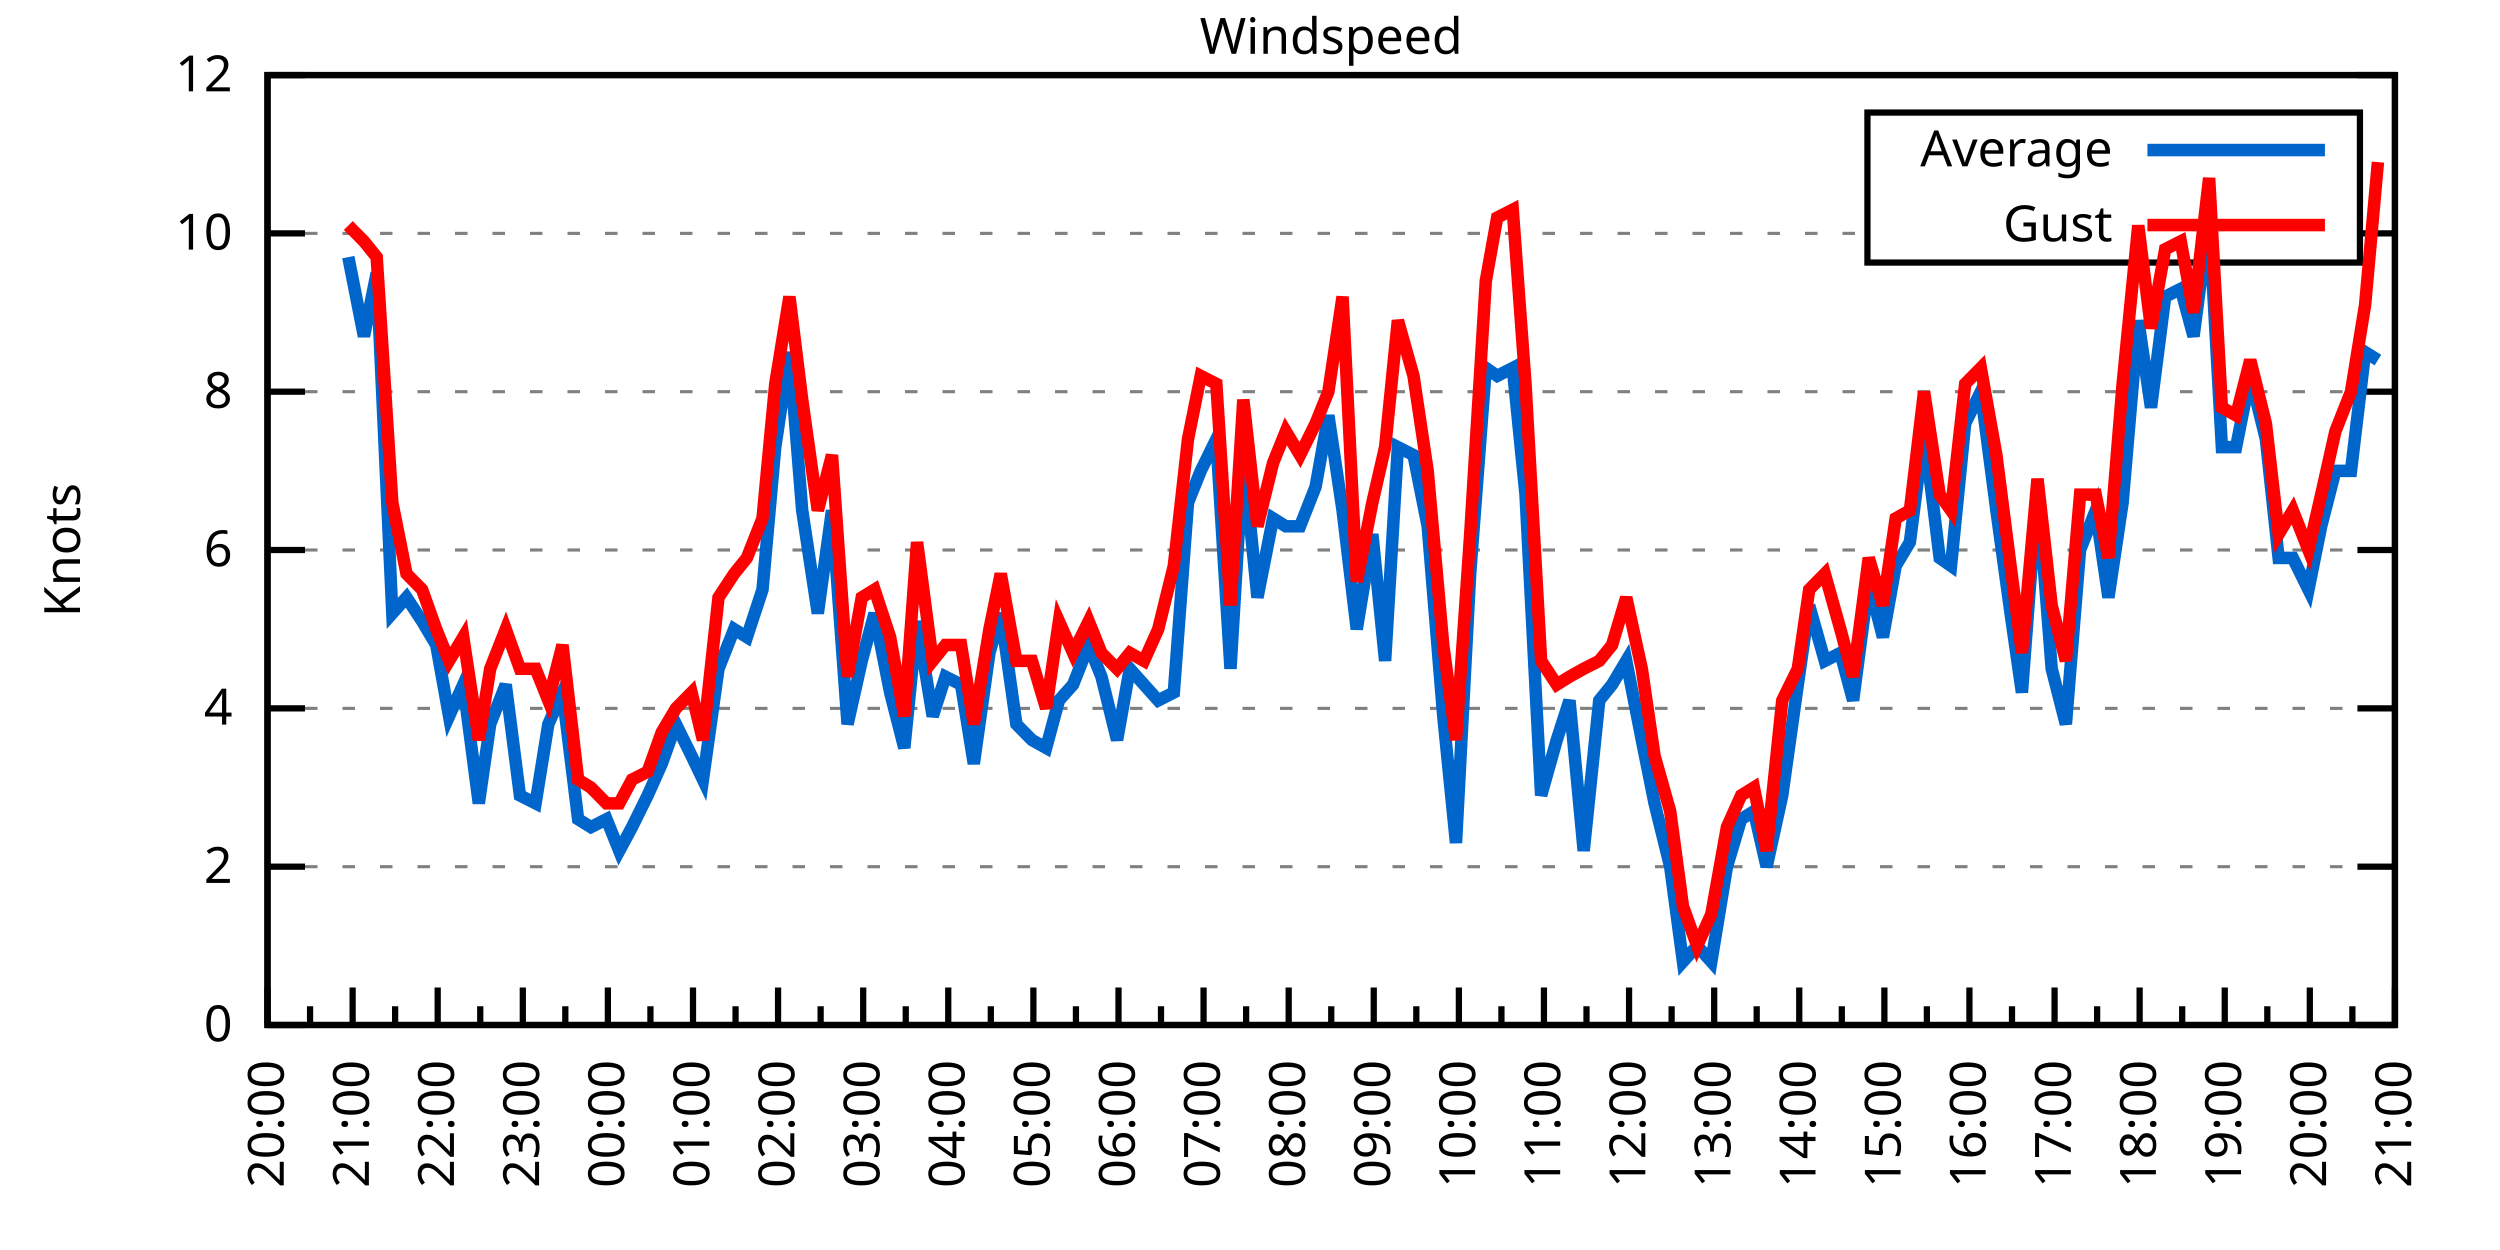
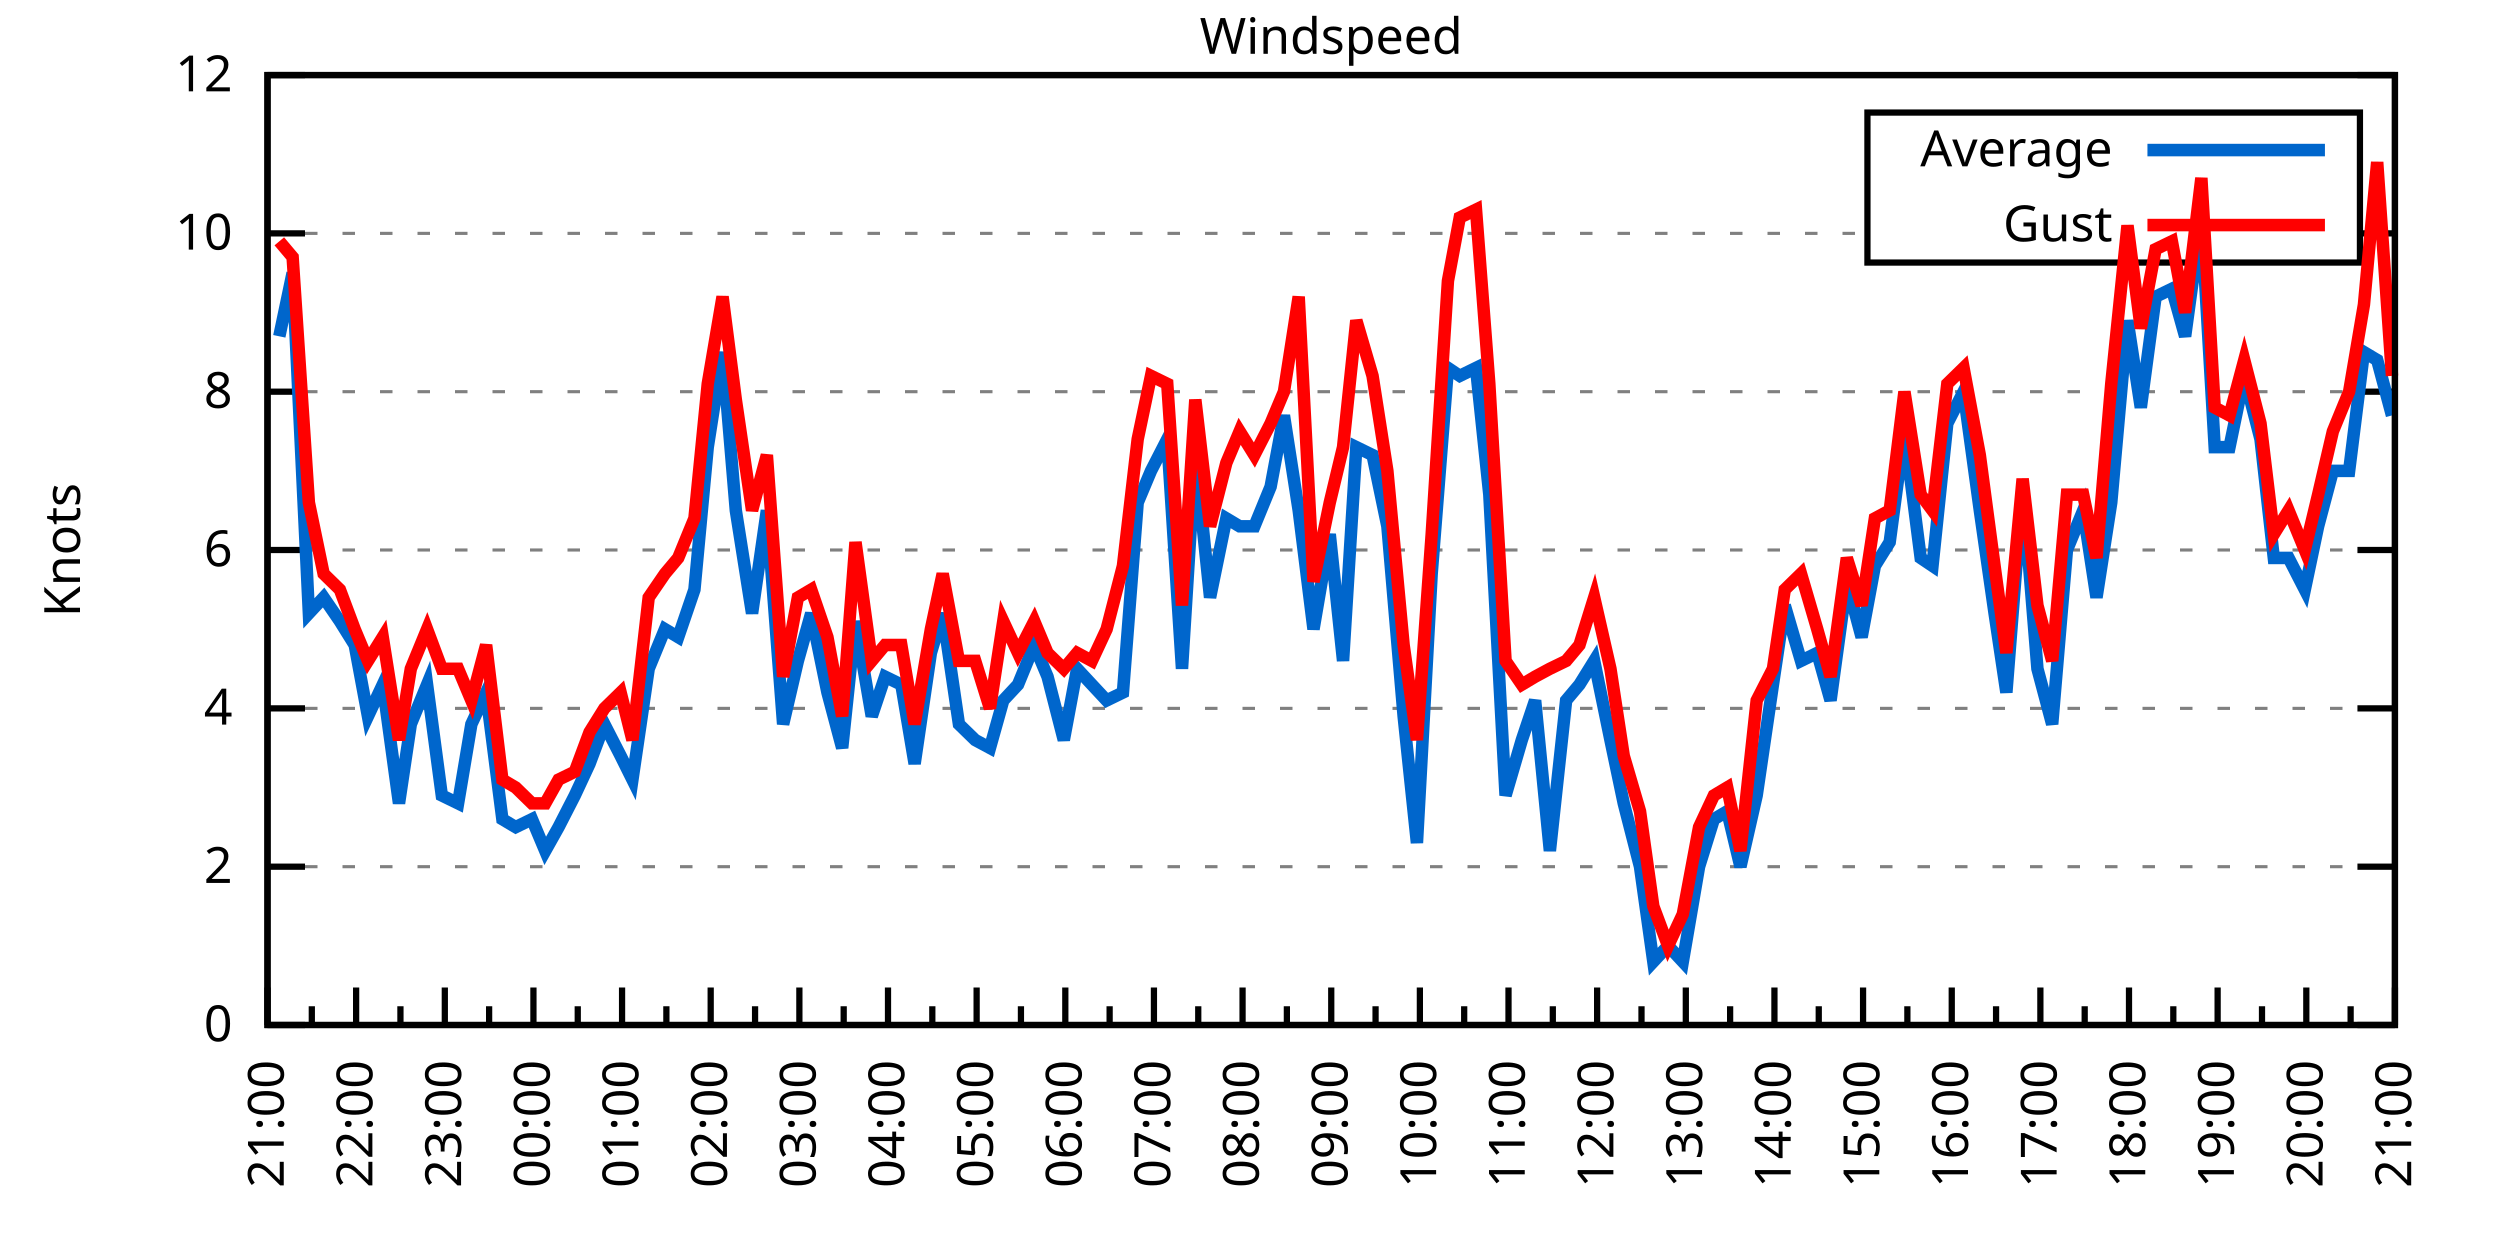
<svg xmlns="http://www.w3.org/2000/svg" xmlns:xlink="http://www.w3.org/1999/xlink" width="400" height="200" viewBox="0 0 400 200">
  <g id="gnuplot_canvas">
    <rect x="0" y="0" width="400" height="200" fill="none" />
    <defs>
      <circle id="gpDot" r="0.5" stroke-width="0.5" stroke="currentColor" />
      <path id="gpPt0" stroke-width="0.333" stroke="currentColor" d="M-1,0 h2 M0,-1 v2" />
      <path id="gpPt1" stroke-width="0.333" stroke="currentColor" d="M-1,-1 L1,1 M1,-1 L-1,1" />
      <path id="gpPt2" stroke-width="0.333" stroke="currentColor" d="M-1,0 L1,0 M0,-1 L0,1 M-1,-1 L1,1 M-1,1 L1,-1" />
      <rect id="gpPt3" stroke-width="0.333" stroke="currentColor" x="-1" y="-1" width="2" height="2" />
      <rect id="gpPt4" stroke-width="0.333" stroke="currentColor" fill="currentColor" x="-1" y="-1" width="2" height="2" />
      <circle id="gpPt5" stroke-width="0.333" stroke="currentColor" cx="0" cy="0" r="1" />
      <use xlink:href="#gpPt5" id="gpPt6" fill="currentColor" stroke="none" />
      <path id="gpPt7" stroke-width="0.333" stroke="currentColor" d="M0,-1.33 L-1.33,0.67 L1.33,0.67 z" />
      <use xlink:href="#gpPt7" id="gpPt8" fill="currentColor" stroke="none" />
      <use xlink:href="#gpPt7" id="gpPt9" stroke="currentColor" transform="rotate(180)" />
      <use xlink:href="#gpPt9" id="gpPt10" fill="currentColor" stroke="none" />
      <use xlink:href="#gpPt3" id="gpPt11" stroke="currentColor" transform="rotate(45)" />
      <use xlink:href="#gpPt11" id="gpPt12" fill="currentColor" stroke="none" />
      <path id="gpPt13" stroke-width="0.333" stroke="currentColor" d="M0,1.330 L1.265,0.411 L0.782,-1.067 L-0.782,-1.076 L-1.265,0.411 z" />
      <use xlink:href="#gpPt13" id="gpPt14" fill="currentColor" stroke="none" />
      <filter id="textbox" filterUnits="objectBoundingBox" x="0" y="0" height="1" width="1">
        <feFlood flood-color="white" flood-opacity="1" result="bgnd" />
        <feComposite in="SourceGraphic" in2="bgnd" operator="atop" />
      </filter>
      <filter id="greybox" filterUnits="objectBoundingBox" x="0" y="0" height="1" width="1">
        <feFlood flood-color="lightgrey" flood-opacity="1" result="grey" />
        <feComposite in="SourceGraphic" in2="grey" operator="atop" />
      </filter>
    </defs>
    <g fill="none" color="white" stroke="currentColor" stroke-width="1.00" stroke-linecap="butt" stroke-linejoin="miter">
</g>
    <g fill="none" color="black" stroke="currentColor" stroke-width="1.00" stroke-linecap="butt" stroke-linejoin="miter">
      <g stroke="none" shape-rendering="crispEdges">
        <polygon fill="rgb(255, 255, 255)" points="42.80,164.00 383.18,164.00 383.18,12.02 42.80,12.02 " />
      </g>
    </g>
    <g fill="none" color="black" stroke="currentColor" stroke-width="1.00" stroke-linecap="butt" stroke-linejoin="miter">
</g>
    <g fill="none" color="black" stroke="black" stroke-width="0.50" stroke-linecap="butt" stroke-linejoin="miter">
</g>
    <g fill="none" color="gray" stroke="currentColor" stroke-width="0.50" stroke-linecap="butt" stroke-linejoin="miter">
      <path stroke="gray" stroke-dasharray="2,4" class="gridline" d="M42.80,164.00 L383.19,164.00  " />
    </g>
    <g fill="none" color="gray" stroke="gray" stroke-width="1.00" stroke-linecap="butt" stroke-linejoin="miter">
</g>
    <g fill="none" color="black" stroke="currentColor" stroke-width="1.00" stroke-linecap="butt" stroke-linejoin="miter">
      <path stroke="black" d="M42.80,164.00 L48.80,164.00 M383.19,164.00 L377.19,164.00  " />
      <g transform="translate(37.20,166.60)" stroke="none" fill="black" font-family="Sans" font-size="8.00" text-anchor="end">
        <text>
          <tspan font-family="Sans"> 0</tspan>
        </text>
      </g>
    </g>
    <g fill="none" color="black" stroke="currentColor" stroke-width="1.00" stroke-linecap="butt" stroke-linejoin="miter">
</g>
    <g fill="none" color="black" stroke="black" stroke-width="0.50" stroke-linecap="butt" stroke-linejoin="miter">
</g>
    <g fill="none" color="gray" stroke="currentColor" stroke-width="0.50" stroke-linecap="butt" stroke-linejoin="miter">
      <path stroke="gray" stroke-dasharray="2,4" class="gridline" d="M42.80,138.67 L383.19,138.67  " />
    </g>
    <g fill="none" color="gray" stroke="gray" stroke-width="1.00" stroke-linecap="butt" stroke-linejoin="miter">
</g>
    <g fill="none" color="black" stroke="currentColor" stroke-width="1.00" stroke-linecap="butt" stroke-linejoin="miter">
      <path stroke="black" d="M42.80,138.67 L48.80,138.67 M383.19,138.67 L377.19,138.67  " />
      <g transform="translate(37.20,141.27)" stroke="none" fill="black" font-family="Sans" font-size="8.00" text-anchor="end">
        <text>
          <tspan font-family="Sans"> 2</tspan>
        </text>
      </g>
    </g>
    <g fill="none" color="black" stroke="currentColor" stroke-width="1.00" stroke-linecap="butt" stroke-linejoin="miter">
</g>
    <g fill="none" color="black" stroke="black" stroke-width="0.50" stroke-linecap="butt" stroke-linejoin="miter">
</g>
    <g fill="none" color="gray" stroke="currentColor" stroke-width="0.50" stroke-linecap="butt" stroke-linejoin="miter">
      <path stroke="gray" stroke-dasharray="2,4" class="gridline" d="M42.80,113.34 L383.19,113.34  " />
    </g>
    <g fill="none" color="gray" stroke="gray" stroke-width="1.00" stroke-linecap="butt" stroke-linejoin="miter">
</g>
    <g fill="none" color="black" stroke="currentColor" stroke-width="1.00" stroke-linecap="butt" stroke-linejoin="miter">
      <path stroke="black" d="M42.80,113.34 L48.80,113.34 M383.19,113.34 L377.19,113.34  " />
      <g transform="translate(37.20,115.94)" stroke="none" fill="black" font-family="Sans" font-size="8.00" text-anchor="end">
        <text>
          <tspan font-family="Sans"> 4</tspan>
        </text>
      </g>
    </g>
    <g fill="none" color="black" stroke="currentColor" stroke-width="1.00" stroke-linecap="butt" stroke-linejoin="miter">
</g>
    <g fill="none" color="black" stroke="black" stroke-width="0.50" stroke-linecap="butt" stroke-linejoin="miter">
</g>
    <g fill="none" color="gray" stroke="currentColor" stroke-width="0.50" stroke-linecap="butt" stroke-linejoin="miter">
      <path stroke="gray" stroke-dasharray="2,4" class="gridline" d="M42.80,88.00 L383.19,88.00  " />
    </g>
    <g fill="none" color="gray" stroke="gray" stroke-width="1.00" stroke-linecap="butt" stroke-linejoin="miter">
</g>
    <g fill="none" color="black" stroke="currentColor" stroke-width="1.00" stroke-linecap="butt" stroke-linejoin="miter">
      <path stroke="black" d="M42.80,88.00 L48.80,88.00 M383.19,88.00 L377.19,88.00  " />
      <g transform="translate(37.20,90.60)" stroke="none" fill="black" font-family="Sans" font-size="8.00" text-anchor="end">
        <text>
          <tspan font-family="Sans"> 6</tspan>
        </text>
      </g>
    </g>
    <g fill="none" color="black" stroke="currentColor" stroke-width="1.00" stroke-linecap="butt" stroke-linejoin="miter">
</g>
    <g fill="none" color="black" stroke="black" stroke-width="0.50" stroke-linecap="butt" stroke-linejoin="miter">
</g>
    <g fill="none" color="gray" stroke="currentColor" stroke-width="0.50" stroke-linecap="butt" stroke-linejoin="miter">
      <path stroke="gray" stroke-dasharray="2,4" class="gridline" d="M42.80,62.67 L383.19,62.67  " />
    </g>
    <g fill="none" color="gray" stroke="gray" stroke-width="1.00" stroke-linecap="butt" stroke-linejoin="miter">
</g>
    <g fill="none" color="black" stroke="currentColor" stroke-width="1.00" stroke-linecap="butt" stroke-linejoin="miter">
      <path stroke="black" d="M42.80,62.67 L48.80,62.67 M383.19,62.67 L377.19,62.67  " />
      <g transform="translate(37.20,65.27)" stroke="none" fill="black" font-family="Sans" font-size="8.00" text-anchor="end">
        <text>
          <tspan font-family="Sans"> 8</tspan>
        </text>
      </g>
    </g>
    <g fill="none" color="black" stroke="currentColor" stroke-width="1.00" stroke-linecap="butt" stroke-linejoin="miter">
</g>
    <g fill="none" color="black" stroke="black" stroke-width="0.50" stroke-linecap="butt" stroke-linejoin="miter">
</g>
    <g fill="none" color="gray" stroke="currentColor" stroke-width="0.50" stroke-linecap="butt" stroke-linejoin="miter">
      <path stroke="gray" stroke-dasharray="2,4" class="gridline" d="M42.80,37.34 L298.79,37.34 M377.59,37.34 L383.19,37.34  " />
    </g>
    <g fill="none" color="gray" stroke="gray" stroke-width="1.00" stroke-linecap="butt" stroke-linejoin="miter">
</g>
    <g fill="none" color="black" stroke="currentColor" stroke-width="1.00" stroke-linecap="butt" stroke-linejoin="miter">
      <path stroke="black" d="M42.80,37.34 L48.80,37.34 M383.19,37.34 L377.19,37.34  " />
      <g transform="translate(37.20,39.94)" stroke="none" fill="black" font-family="Sans" font-size="8.00" text-anchor="end">
        <text>
          <tspan font-family="Sans"> 10</tspan>
        </text>
      </g>
    </g>
    <g fill="none" color="black" stroke="currentColor" stroke-width="1.00" stroke-linecap="butt" stroke-linejoin="miter">
</g>
    <g fill="none" color="black" stroke="black" stroke-width="0.50" stroke-linecap="butt" stroke-linejoin="miter">
</g>
    <g fill="none" color="gray" stroke="currentColor" stroke-width="0.50" stroke-linecap="butt" stroke-linejoin="miter">
      <path stroke="gray" stroke-dasharray="2,4" class="gridline" d="M42.80,12.01 L383.19,12.01  " />
    </g>
    <g fill="none" color="gray" stroke="gray" stroke-width="1.00" stroke-linecap="butt" stroke-linejoin="miter">
</g>
    <g fill="none" color="black" stroke="currentColor" stroke-width="1.00" stroke-linecap="butt" stroke-linejoin="miter">
      <path stroke="black" d="M42.80,12.01 L48.80,12.01 M383.19,12.01 L377.19,12.01  " />
      <g transform="translate(37.20,14.61)" stroke="none" fill="black" font-family="Sans" font-size="8.00" text-anchor="end">
        <text>
          <tspan font-family="Sans"> 12</tspan>
        </text>
      </g>
    </g>
    <g fill="none" color="black" stroke="currentColor" stroke-width="1.00" stroke-linecap="butt" stroke-linejoin="miter">
      <path stroke="black" d="M42.80,164.00 L42.80,158.00  " />
      <g transform="translate(45.40,169.60) rotate(270)" stroke="none" fill="black" font-family="Sans" font-size="8.00" text-anchor="end">
        <text>
+           <tspan font-family="Sans">21:00</tspan>
+         </text>
+       </g>
+     </g>
+     <g fill="none" color="black" stroke="currentColor" stroke-width="1.00" stroke-linecap="butt" stroke-linejoin="miter">
+       <path stroke="black" d="M49.89,164.00 L49.89,161.00 M56.98,164.00 L56.98,158.00  " />
+       <g transform="translate(59.58,169.60) rotate(270)" stroke="none" fill="black" font-family="Sans" font-size="8.00" text-anchor="end">
+         <text>
+           <tspan font-family="Sans">22:00</tspan>
+         </text>
+       </g>
+     </g>
+     <g fill="none" color="black" stroke="currentColor" stroke-width="1.00" stroke-linecap="butt" stroke-linejoin="miter">
+       <path stroke="black" d="M64.07,164.00 L64.07,161.00 M71.17,164.00 L71.17,158.00  " />
+       <g transform="translate(73.77,169.60) rotate(270)" stroke="none" fill="black" font-family="Sans" font-size="8.00" text-anchor="end">
+         <text>
+           <tspan font-family="Sans">23:00</tspan>
+         </text>
+       </g>
+     </g>
+     <g fill="none" color="black" stroke="currentColor" stroke-width="1.00" stroke-linecap="butt" stroke-linejoin="miter">
+       <path stroke="black" d="M78.26,164.00 L78.26,161.00 M85.35,164.00 L85.35,158.00  " />
+       <g transform="translate(87.95,169.60) rotate(270)" stroke="none" fill="black" font-family="Sans" font-size="8.00" text-anchor="end">
+         <text>
+           <tspan font-family="Sans">00:00</tspan>
+         </text>
+       </g>
+     </g>
+     <g fill="none" color="black" stroke="currentColor" stroke-width="1.00" stroke-linecap="butt" stroke-linejoin="miter">
+       <path stroke="black" d="M92.44,164.00 L92.44,161.00 M99.53,164.00 L99.53,158.00  " />
+       <g transform="translate(102.13,169.60) rotate(270)" stroke="none" fill="black" font-family="Sans" font-size="8.00" text-anchor="end">
+         <text>
+           <tspan font-family="Sans">01:00</tspan>
+         </text>
+       </g>
+     </g>
+     <g fill="none" color="black" stroke="currentColor" stroke-width="1.00" stroke-linecap="butt" stroke-linejoin="miter">
+       <path stroke="black" d="M106.62,164.00 L106.62,161.00 M113.71,164.00 L113.71,158.00  " />
+       <g transform="translate(116.31,169.60) rotate(270)" stroke="none" fill="black" font-family="Sans" font-size="8.00" text-anchor="end">
+         <text>
+           <tspan font-family="Sans">02:00</tspan>
+         </text>
+       </g>
+     </g>
+     <g fill="none" color="black" stroke="currentColor" stroke-width="1.00" stroke-linecap="butt" stroke-linejoin="miter">
+       <path stroke="black" d="M120.81,164.00 L120.81,161.00 M127.90,164.00 L127.90,158.00  " />
+       <g transform="translate(130.50,169.60) rotate(270)" stroke="none" fill="black" font-family="Sans" font-size="8.00" text-anchor="end">
+         <text>
+           <tspan font-family="Sans">03:00</tspan>
+         </text>
+       </g>
+     </g>
+     <g fill="none" color="black" stroke="currentColor" stroke-width="1.00" stroke-linecap="butt" stroke-linejoin="miter">
+       <path stroke="black" d="M134.99,164.00 L134.99,161.00 M142.08,164.00 L142.08,158.00  " />
+       <g transform="translate(144.68,169.60) rotate(270)" stroke="none" fill="black" font-family="Sans" font-size="8.00" text-anchor="end">
+         <text>
+           <tspan font-family="Sans">04:00</tspan>
+         </text>
+       </g>
+     </g>
+     <g fill="none" color="black" stroke="currentColor" stroke-width="1.00" stroke-linecap="butt" stroke-linejoin="miter">
+       <path stroke="black" d="M149.17,164.00 L149.17,161.00 M156.26,164.00 L156.26,158.00  " />
+       <g transform="translate(158.86,169.60) rotate(270)" stroke="none" fill="black" font-family="Sans" font-size="8.00" text-anchor="end">
+         <text>
+           <tspan font-family="Sans">05:00</tspan>
+         </text>
+       </g>
+     </g>
+     <g fill="none" color="black" stroke="currentColor" stroke-width="1.00" stroke-linecap="butt" stroke-linejoin="miter">
+       <path stroke="black" d="M163.35,164.00 L163.35,161.00 M170.45,164.00 L170.45,158.00  " />
+       <g transform="translate(173.05,169.60) rotate(270)" stroke="none" fill="black" font-family="Sans" font-size="8.00" text-anchor="end">
+         <text>
+           <tspan font-family="Sans">06:00</tspan>
+         </text>
+       </g>
+     </g>
+     <g fill="none" color="black" stroke="currentColor" stroke-width="1.00" stroke-linecap="butt" stroke-linejoin="miter">
+       <path stroke="black" d="M177.54,164.00 L177.54,161.00 M184.63,164.00 L184.63,158.00  " />
+       <g transform="translate(187.23,169.60) rotate(270)" stroke="none" fill="black" font-family="Sans" font-size="8.00" text-anchor="end">
+         <text>
+           <tspan font-family="Sans">07:00</tspan>
+         </text>
+       </g>
+     </g>
+     <g fill="none" color="black" stroke="currentColor" stroke-width="1.00" stroke-linecap="butt" stroke-linejoin="miter">
+       <path stroke="black" d="M191.72,164.00 L191.72,161.00 M198.81,164.00 L198.81,158.00  " />
+       <g transform="translate(201.41,169.60) rotate(270)" stroke="none" fill="black" font-family="Sans" font-size="8.00" text-anchor="end">
+         <text>
+           <tspan font-family="Sans">08:00</tspan>
+         </text>
+       </g>
+     </g>
+     <g fill="none" color="black" stroke="currentColor" stroke-width="1.00" stroke-linecap="butt" stroke-linejoin="miter">
+       <path stroke="black" d="M205.90,164.00 L205.90,161.00 M213.00,164.00 L213.00,158.00  " />
+       <g transform="translate(215.60,169.60) rotate(270)" stroke="none" fill="black" font-family="Sans" font-size="8.00" text-anchor="end">
+         <text>
+           <tspan font-family="Sans">09:00</tspan>
+         </text>
+       </g>
+     </g>
+     <g fill="none" color="black" stroke="currentColor" stroke-width="1.00" stroke-linecap="butt" stroke-linejoin="miter">
+       <path stroke="black" d="M220.09,164.00 L220.09,161.00 M227.18,164.00 L227.18,158.00  " />
+       <g transform="translate(229.78,169.60) rotate(270)" stroke="none" fill="black" font-family="Sans" font-size="8.00" text-anchor="end">
+         <text>
+           <tspan font-family="Sans">10:00</tspan>
+         </text>
+       </g>
+     </g>
+     <g fill="none" color="black" stroke="currentColor" stroke-width="1.00" stroke-linecap="butt" stroke-linejoin="miter">
+       <path stroke="black" d="M234.27,164.00 L234.27,161.00 M241.36,164.00 L241.36,158.00  " />
+       <g transform="translate(243.96,169.60) rotate(270)" stroke="none" fill="black" font-family="Sans" font-size="8.00" text-anchor="end">
+         <text>
+           <tspan font-family="Sans">11:00</tspan>
+         </text>
+       </g>
+     </g>
+     <g fill="none" color="black" stroke="currentColor" stroke-width="1.00" stroke-linecap="butt" stroke-linejoin="miter">
+       <path stroke="black" d="M248.45,164.00 L248.45,161.00 M255.54,164.00 L255.54,158.00  " />
+       <g transform="translate(258.14,169.60) rotate(270)" stroke="none" fill="black" font-family="Sans" font-size="8.00" text-anchor="end">
+         <text>
+           <tspan font-family="Sans">12:00</tspan>
+         </text>
+       </g>
+     </g>
+     <g fill="none" color="black" stroke="currentColor" stroke-width="1.00" stroke-linecap="butt" stroke-linejoin="miter">
+       <path stroke="black" d="M262.64,164.00 L262.64,161.00 M269.73,164.00 L269.73,158.00  " />
+       <g transform="translate(272.33,169.60) rotate(270)" stroke="none" fill="black" font-family="Sans" font-size="8.00" text-anchor="end">
+         <text>
+           <tspan font-family="Sans">13:00</tspan>
+         </text>
+       </g>
+     </g>
+     <g fill="none" color="black" stroke="currentColor" stroke-width="1.00" stroke-linecap="butt" stroke-linejoin="miter">
+       <path stroke="black" d="M276.82,164.00 L276.82,161.00 M283.91,164.00 L283.91,158.00  " />
+       <g transform="translate(286.51,169.60) rotate(270)" stroke="none" fill="black" font-family="Sans" font-size="8.00" text-anchor="end">
+         <text>
+           <tspan font-family="Sans">14:00</tspan>
+         </text>
+       </g>
+     </g>
+     <g fill="none" color="black" stroke="currentColor" stroke-width="1.00" stroke-linecap="butt" stroke-linejoin="miter">
+       <path stroke="black" d="M291.00,164.00 L291.00,161.00 M298.09,164.00 L298.09,158.00  " />
+       <g transform="translate(300.69,169.60) rotate(270)" stroke="none" fill="black" font-family="Sans" font-size="8.00" text-anchor="end">
+         <text>
+           <tspan font-family="Sans">15:00</tspan>
+         </text>
+       </g>
+     </g>
+     <g fill="none" color="black" stroke="currentColor" stroke-width="1.00" stroke-linecap="butt" stroke-linejoin="miter">
+       <path stroke="black" d="M305.18,164.00 L305.18,161.00 M312.28,164.00 L312.28,158.00  " />
+       <g transform="translate(314.88,169.60) rotate(270)" stroke="none" fill="black" font-family="Sans" font-size="8.00" text-anchor="end">
+         <text>
+           <tspan font-family="Sans">16:00</tspan>
+         </text>
+       </g>
+     </g>
+     <g fill="none" color="black" stroke="currentColor" stroke-width="1.00" stroke-linecap="butt" stroke-linejoin="miter">
+       <path stroke="black" d="M319.37,164.00 L319.37,161.00 M326.46,164.00 L326.46,158.00  " />
+       <g transform="translate(329.06,169.60) rotate(270)" stroke="none" fill="black" font-family="Sans" font-size="8.00" text-anchor="end">
+         <text>
+           <tspan font-family="Sans">17:00</tspan>
+         </text>
+       </g>
+     </g>
+     <g fill="none" color="black" stroke="currentColor" stroke-width="1.00" stroke-linecap="butt" stroke-linejoin="miter">
+       <path stroke="black" d="M333.55,164.00 L333.55,161.00 M340.64,164.00 L340.64,158.00  " />
+       <g transform="translate(343.24,169.60) rotate(270)" stroke="none" fill="black" font-family="Sans" font-size="8.00" text-anchor="end">
+         <text>
+           <tspan font-family="Sans">18:00</tspan>
+         </text>
+       </g>
+     </g>
+     <g fill="none" color="black" stroke="currentColor" stroke-width="1.00" stroke-linecap="butt" stroke-linejoin="miter">
+       <path stroke="black" d="M347.73,164.00 L347.73,161.00 M354.82,164.00 L354.82,158.00  " />
+       <g transform="translate(357.42,169.60) rotate(270)" stroke="none" fill="black" font-family="Sans" font-size="8.00" text-anchor="end">
+         <text>
+           <tspan font-family="Sans">19:00</tspan>
+         </text>
+       </g>
+     </g>
+     <g fill="none" color="black" stroke="currentColor" stroke-width="1.00" stroke-linecap="butt" stroke-linejoin="miter">
+       <path stroke="black" d="M361.92,164.00 L361.92,161.00 M369.01,164.00 L369.01,158.00  " />
+       <g transform="translate(371.61,169.60) rotate(270)" stroke="none" fill="black" font-family="Sans" font-size="8.00" text-anchor="end">
+         <text>
          <tspan font-family="Sans">20:00</tspan>
        </text>
      </g>
    </g>
    <g fill="none" color="black" stroke="currentColor" stroke-width="1.00" stroke-linecap="butt" stroke-linejoin="miter">
-       <path stroke="black" d="M49.61,164.00 L49.61,161.00 M56.42,164.00 L56.42,158.00  " />
-       <g transform="translate(59.02,169.60) rotate(270)" stroke="none" fill="black" font-family="Sans" font-size="8.00" text-anchor="end">
-         <text>
-           <tspan font-family="Sans">21:00</tspan>
-         </text>
-       </g>
-     </g>
-     <g fill="none" color="black" stroke="currentColor" stroke-width="1.00" stroke-linecap="butt" stroke-linejoin="miter">
-       <path stroke="black" d="M63.22,164.00 L63.22,161.00 M70.03,164.00 L70.03,158.00  " />
-       <g transform="translate(72.63,169.60) rotate(270)" stroke="none" fill="black" font-family="Sans" font-size="8.00" text-anchor="end">
-         <text>
-           <tspan font-family="Sans">22:00</tspan>
-         </text>
-       </g>
-     </g>
-     <g fill="none" color="black" stroke="currentColor" stroke-width="1.00" stroke-linecap="butt" stroke-linejoin="miter">
-       <path stroke="black" d="M76.84,164.00 L76.84,161.00 M83.65,164.00 L83.65,158.00  " />
-       <g transform="translate(86.25,169.60) rotate(270)" stroke="none" fill="black" font-family="Sans" font-size="8.00" text-anchor="end">
-         <text>
-           <tspan font-family="Sans">23:00</tspan>
-         </text>
-       </g>
-     </g>
-     <g fill="none" color="black" stroke="currentColor" stroke-width="1.00" stroke-linecap="butt" stroke-linejoin="miter">
-       <path stroke="black" d="M90.45,164.00 L90.45,161.00 M97.26,164.00 L97.26,158.00  " />
-       <g transform="translate(99.86,169.60) rotate(270)" stroke="none" fill="black" font-family="Sans" font-size="8.00" text-anchor="end">
-         <text>
-           <tspan font-family="Sans">00:00</tspan>
-         </text>
-       </g>
-     </g>
-     <g fill="none" color="black" stroke="currentColor" stroke-width="1.00" stroke-linecap="butt" stroke-linejoin="miter">
-       <path stroke="black" d="M104.07,164.00 L104.07,161.00 M110.88,164.00 L110.88,158.00  " />
-       <g transform="translate(113.48,169.60) rotate(270)" stroke="none" fill="black" font-family="Sans" font-size="8.00" text-anchor="end">
-         <text>
-           <tspan font-family="Sans">01:00</tspan>
-         </text>
-       </g>
-     </g>
-     <g fill="none" color="black" stroke="currentColor" stroke-width="1.00" stroke-linecap="butt" stroke-linejoin="miter">
-       <path stroke="black" d="M117.69,164.00 L117.69,161.00 M124.49,164.00 L124.49,158.00  " />
-       <g transform="translate(127.09,169.60) rotate(270)" stroke="none" fill="black" font-family="Sans" font-size="8.00" text-anchor="end">
-         <text>
-           <tspan font-family="Sans">02:00</tspan>
-         </text>
-       </g>
-     </g>
-     <g fill="none" color="black" stroke="currentColor" stroke-width="1.00" stroke-linecap="butt" stroke-linejoin="miter">
-       <path stroke="black" d="M131.30,164.00 L131.30,161.00 M138.11,164.00 L138.11,158.00  " />
-       <g transform="translate(140.71,169.60) rotate(270)" stroke="none" fill="black" font-family="Sans" font-size="8.00" text-anchor="end">
-         <text>
-           <tspan font-family="Sans">03:00</tspan>
-         </text>
-       </g>
-     </g>
-     <g fill="none" color="black" stroke="currentColor" stroke-width="1.00" stroke-linecap="butt" stroke-linejoin="miter">
-       <path stroke="black" d="M144.92,164.00 L144.92,161.00 M151.72,164.00 L151.72,158.00  " />
-       <g transform="translate(154.32,169.60) rotate(270)" stroke="none" fill="black" font-family="Sans" font-size="8.00" text-anchor="end">
-         <text>
-           <tspan font-family="Sans">04:00</tspan>
-         </text>
-       </g>
-     </g>
-     <g fill="none" color="black" stroke="currentColor" stroke-width="1.00" stroke-linecap="butt" stroke-linejoin="miter">
-       <path stroke="black" d="M158.53,164.00 L158.53,161.00 M165.34,164.00 L165.34,158.00  " />
-       <g transform="translate(167.94,169.60) rotate(270)" stroke="none" fill="black" font-family="Sans" font-size="8.00" text-anchor="end">
-         <text>
-           <tspan font-family="Sans">05:00</tspan>
-         </text>
-       </g>
-     </g>
-     <g fill="none" color="black" stroke="currentColor" stroke-width="1.00" stroke-linecap="butt" stroke-linejoin="miter">
-       <path stroke="black" d="M172.15,164.00 L172.15,161.00 M178.96,164.00 L178.96,158.00  " />
-       <g transform="translate(181.56,169.60) rotate(270)" stroke="none" fill="black" font-family="Sans" font-size="8.00" text-anchor="end">
-         <text>
-           <tspan font-family="Sans">06:00</tspan>
-         </text>
-       </g>
-     </g>
-     <g fill="none" color="black" stroke="currentColor" stroke-width="1.00" stroke-linecap="butt" stroke-linejoin="miter">
-       <path stroke="black" d="M185.76,164.00 L185.76,161.00 M192.57,164.00 L192.57,158.00  " />
-       <g transform="translate(195.17,169.60) rotate(270)" stroke="none" fill="black" font-family="Sans" font-size="8.00" text-anchor="end">
-         <text>
-           <tspan font-family="Sans">07:00</tspan>
-         </text>
-       </g>
-     </g>
-     <g fill="none" color="black" stroke="currentColor" stroke-width="1.00" stroke-linecap="butt" stroke-linejoin="miter">
-       <path stroke="black" d="M199.38,164.00 L199.38,161.00 M206.19,164.00 L206.19,158.00  " />
-       <g transform="translate(208.79,169.60) rotate(270)" stroke="none" fill="black" font-family="Sans" font-size="8.00" text-anchor="end">
-         <text>
-           <tspan font-family="Sans">08:00</tspan>
-         </text>
-       </g>
-     </g>
-     <g fill="none" color="black" stroke="currentColor" stroke-width="1.00" stroke-linecap="butt" stroke-linejoin="miter">
-       <path stroke="black" d="M213.00,164.00 L213.00,161.00 M219.80,164.00 L219.80,158.00  " />
-       <g transform="translate(222.40,169.60) rotate(270)" stroke="none" fill="black" font-family="Sans" font-size="8.00" text-anchor="end">
-         <text>
-           <tspan font-family="Sans">09:00</tspan>
-         </text>
-       </g>
-     </g>
-     <g fill="none" color="black" stroke="currentColor" stroke-width="1.00" stroke-linecap="butt" stroke-linejoin="miter">
-       <path stroke="black" d="M226.61,164.00 L226.61,161.00 M233.42,164.00 L233.42,158.00  " />
-       <g transform="translate(236.02,169.60) rotate(270)" stroke="none" fill="black" font-family="Sans" font-size="8.00" text-anchor="end">
-         <text>
-           <tspan font-family="Sans">10:00</tspan>
-         </text>
-       </g>
-     </g>
-     <g fill="none" color="black" stroke="currentColor" stroke-width="1.00" stroke-linecap="butt" stroke-linejoin="miter">
-       <path stroke="black" d="M240.23,164.00 L240.23,161.00 M247.03,164.00 L247.03,158.00  " />
-       <g transform="translate(249.63,169.60) rotate(270)" stroke="none" fill="black" font-family="Sans" font-size="8.00" text-anchor="end">
-         <text>
-           <tspan font-family="Sans">11:00</tspan>
-         </text>
-       </g>
-     </g>
-     <g fill="none" color="black" stroke="currentColor" stroke-width="1.00" stroke-linecap="butt" stroke-linejoin="miter">
-       <path stroke="black" d="M253.84,164.00 L253.84,161.00 M260.65,164.00 L260.65,158.00  " />
-       <g transform="translate(263.25,169.60) rotate(270)" stroke="none" fill="black" font-family="Sans" font-size="8.00" text-anchor="end">
-         <text>
-           <tspan font-family="Sans">12:00</tspan>
-         </text>
-       </g>
-     </g>
-     <g fill="none" color="black" stroke="currentColor" stroke-width="1.00" stroke-linecap="butt" stroke-linejoin="miter">
-       <path stroke="black" d="M267.46,164.00 L267.46,161.00 M274.27,164.00 L274.27,158.00  " />
-       <g transform="translate(276.87,169.60) rotate(270)" stroke="none" fill="black" font-family="Sans" font-size="8.00" text-anchor="end">
-         <text>
-           <tspan font-family="Sans">13:00</tspan>
-         </text>
-       </g>
-     </g>
-     <g fill="none" color="black" stroke="currentColor" stroke-width="1.00" stroke-linecap="butt" stroke-linejoin="miter">
-       <path stroke="black" d="M281.07,164.00 L281.07,161.00 M287.88,164.00 L287.88,158.00  " />
-       <g transform="translate(290.48,169.60) rotate(270)" stroke="none" fill="black" font-family="Sans" font-size="8.00" text-anchor="end">
-         <text>
-           <tspan font-family="Sans">14:00</tspan>
-         </text>
-       </g>
-     </g>
-     <g fill="none" color="black" stroke="currentColor" stroke-width="1.00" stroke-linecap="butt" stroke-linejoin="miter">
-       <path stroke="black" d="M294.69,164.00 L294.69,161.00 M301.50,164.00 L301.50,158.00  " />
-       <g transform="translate(304.10,169.60) rotate(270)" stroke="none" fill="black" font-family="Sans" font-size="8.00" text-anchor="end">
-         <text>
-           <tspan font-family="Sans">15:00</tspan>
-         </text>
-       </g>
-     </g>
-     <g fill="none" color="black" stroke="currentColor" stroke-width="1.00" stroke-linecap="butt" stroke-linejoin="miter">
-       <path stroke="black" d="M308.30,164.00 L308.30,161.00 M315.11,164.00 L315.11,158.00  " />
-       <g transform="translate(317.71,169.60) rotate(270)" stroke="none" fill="black" font-family="Sans" font-size="8.00" text-anchor="end">
-         <text>
-           <tspan font-family="Sans">16:00</tspan>
-         </text>
-       </g>
-     </g>
-     <g fill="none" color="black" stroke="currentColor" stroke-width="1.00" stroke-linecap="butt" stroke-linejoin="miter">
-       <path stroke="black" d="M321.92,164.00 L321.92,161.00 M328.73,164.00 L328.73,158.00  " />
-       <g transform="translate(331.33,169.60) rotate(270)" stroke="none" fill="black" font-family="Sans" font-size="8.00" text-anchor="end">
-         <text>
-           <tspan font-family="Sans">17:00</tspan>
-         </text>
-       </g>
-     </g>
-     <g fill="none" color="black" stroke="currentColor" stroke-width="1.00" stroke-linecap="butt" stroke-linejoin="miter">
-       <path stroke="black" d="M335.54,164.00 L335.54,161.00 M342.34,164.00 L342.34,158.00  " />
-       <g transform="translate(344.94,169.60) rotate(270)" stroke="none" fill="black" font-family="Sans" font-size="8.00" text-anchor="end">
-         <text>
-           <tspan font-family="Sans">18:00</tspan>
-         </text>
-       </g>
-     </g>
-     <g fill="none" color="black" stroke="currentColor" stroke-width="1.00" stroke-linecap="butt" stroke-linejoin="miter">
-       <path stroke="black" d="M349.15,164.00 L349.15,161.00 M355.96,164.00 L355.96,158.00  " />
-       <g transform="translate(358.56,169.60) rotate(270)" stroke="none" fill="black" font-family="Sans" font-size="8.00" text-anchor="end">
-         <text>
-           <tspan font-family="Sans">19:00</tspan>
-         </text>
-       </g>
-     </g>
-     <g fill="none" color="black" stroke="currentColor" stroke-width="1.00" stroke-linecap="butt" stroke-linejoin="miter">
-       <path stroke="black" d="M362.77,164.00 L362.77,161.00 M369.57,164.00 L369.57,158.00  " />
-       <g transform="translate(372.17,169.60) rotate(270)" stroke="none" fill="black" font-family="Sans" font-size="8.00" text-anchor="end">
-         <text>
-           <tspan font-family="Sans">20:00</tspan>
-         </text>
-       </g>
-     </g>
-     <g fill="none" color="black" stroke="currentColor" stroke-width="1.00" stroke-linecap="butt" stroke-linejoin="miter">
-       <path stroke="black" d="M376.38,164.00 L376.38,161.00 M383.19,164.00 L383.19,158.00  " />
+       <path stroke="black" d="M376.10,164.00 L376.10,161.00 M383.19,164.00 L383.19,158.00  " />
      <g transform="translate(385.79,169.60) rotate(270)" stroke="none" fill="black" font-family="Sans" font-size="8.00" text-anchor="end">
        <text>
          <tspan font-family="Sans">21:00</tspan>
        </text>
      </g>
    </g>
    <g fill="none" color="black" stroke="currentColor" stroke-width="1.00" stroke-linecap="butt" stroke-linejoin="miter">
</g>
    <g fill="none" color="black" stroke="currentColor" stroke-width="1.00" stroke-linecap="butt" stroke-linejoin="miter">
      <path stroke="black" d="M42.80,12.01 L42.80,164.00 L383.19,164.00 L383.19,12.01 L42.80,12.01 Z  " />
    </g>
    <g fill="none" color="black" stroke="currentColor" stroke-width="1.00" stroke-linecap="butt" stroke-linejoin="miter">
      <g transform="translate(12.80,88.01) rotate(270)" stroke="none" fill="black" font-family="Sans" font-size="8.00" text-anchor="middle">
        <text>
          <tspan font-family="Sans">Knots</tspan>
        </text>
      </g>
    </g>
    <g fill="none" color="black" stroke="currentColor" stroke-width="1.00" stroke-linecap="butt" stroke-linejoin="miter">
</g>
    <g fill="none" color="black" stroke="currentColor" stroke-width="1.00" stroke-linecap="butt" stroke-linejoin="miter">
      <path stroke="black" d="M298.79,42.01 L298.79,18.01 L377.59,18.01 L377.59,42.01 L298.79,42.01 Z  " />
    </g>
    <g id="Windspeed_plot_1">
      <g fill="none" color="white" stroke="black" stroke-width="2.00" stroke-linecap="butt" stroke-linejoin="miter">
</g>
      <g fill="none" color="black" stroke="currentColor" stroke-width="2.00" stroke-linecap="butt" stroke-linejoin="miter">
        <g transform="translate(337.99,26.61)" stroke="none" fill="black" font-family="Sans" font-size="8.00" text-anchor="end">
          <text>
            <tspan font-family="Sans">Average</tspan>
          </text>
        </g>
      </g>
      <g fill="none" color="black" stroke="currentColor" stroke-width="2.00" stroke-linecap="butt" stroke-linejoin="miter">
-         <path stroke="rgb(  0, 102, 204)" d="M343.59,24.01 L371.99,24.01 M55.73,41.14 L58.23,53.81 L60.27,43.67 L62.77,98.14 L65.04,95.60 L67.54,99.40   L69.80,103.20 L71.85,114.60 L74.12,109.54 L76.61,128.54 L78.43,115.87 L80.92,109.54 L83.19,127.27 L85.69,128.54   L87.73,115.87 L90.00,110.80 L92.50,131.07 L94.54,132.34 L97.04,131.07 L99.08,136.14 L101.12,132.34 L103.62,127.27   L105.89,122.20 L108.15,115.87 L110.65,120.94 L112.47,124.74 L114.96,107.00 L117.46,100.67 L119.50,101.94 L122.00,94.34   L124.04,71.54 L126.31,56.34 L128.35,81.67 L130.85,98.14 L133.12,81.67 L135.61,115.87 L137.88,105.74 L139.92,98.14   L142.42,110.80 L144.69,119.67 L146.73,99.40 L149.23,114.60 L151.27,108.27 L153.77,109.54 L155.81,122.20 L158.31,104.47   L160.12,98.14 L162.62,115.87 L165.11,118.40 L167.38,119.67 L169.43,112.07 L171.69,109.54 L174.19,103.20 L176.23,108.27   L178.73,118.40 L180.77,107.00 L183.04,109.54 L185.31,112.07 L187.81,110.80 L190.08,80.41 L192.12,75.34 L194.61,70.27   L196.88,107.00 L198.93,72.81 L201.19,95.60 L203.69,82.94 L205.73,84.21 L208.00,84.21 L210.50,77.87 L212.54,66.47   L214.81,81.67 L217.08,100.67 L219.58,85.47 L221.62,105.74 L223.66,71.54 L226.16,72.81 L228.43,84.21 L230.92,114.60   L232.96,134.87 L235.23,91.80 L237.73,58.87 L239.55,60.14 L242.04,58.87 L244.08,79.14 L246.58,127.27 L249.08,118.40   L251.12,112.07 L253.39,136.14 L255.88,112.07 L257.93,109.54 L260.20,105.74 L262.69,118.40 L264.73,128.54 L267.23,138.67   L269.27,153.87 L271.54,151.33 L273.81,153.87 L276.31,138.67 L278.58,131.07 L280.62,129.80 L282.66,138.67 L285.16,127.27   L287.65,109.54 L289.47,96.87 L291.97,105.74 L294.46,104.47 L296.50,112.07 L299.00,93.07 L301.27,101.94 L303.31,90.54   L305.58,86.74 L307.85,69.01 L310.35,89.27 L312.16,90.54 L314.43,67.74 L316.93,62.67 L319.42,81.67 L321.69,98.14   L323.51,110.80 L326.00,77.87 L328.27,107.00 L330.54,115.87 L332.81,88.00 L335.31,81.67 L337.35,95.60 L339.62,80.41   L342.12,51.27 L344.16,65.21 L346.43,47.47 L348.92,46.21 L350.97,53.81 L353.46,34.81 L355.50,71.54 L357.77,71.54   L360.04,60.14 L362.54,70.27 L364.58,89.27 L366.85,89.27 L369.35,94.34 L371.39,84.21 L373.66,75.34 L376.16,75.34   L378.42,56.34 L380.47,57.61  " />
+         <path stroke="rgb(  0, 102, 204)" d="M343.59,24.01 L371.99,24.01 M44.69,53.81 L46.82,43.67 L49.42,98.14 L51.78,95.60 L54.38,99.40 L56.75,103.20   L58.87,114.60 L61.24,109.54 L63.84,128.54 L65.73,115.87 L68.33,109.54 L70.69,127.27 L73.29,128.54 L75.42,115.87   L77.78,110.80 L80.38,131.07 L82.51,132.34 L85.11,131.07 L87.24,136.14 L89.37,132.34 L91.97,127.27 L94.33,122.20   L96.70,115.87 L99.30,120.94 L101.19,124.74 L103.79,107.00 L106.39,100.67 L108.51,101.94 L111.11,94.34 L113.24,71.54   L115.61,56.34 L117.73,81.67 L120.33,98.14 L122.70,81.67 L125.30,115.87 L127.66,105.74 L129.79,98.14 L132.39,110.80   L134.75,119.67 L136.88,99.40 L139.48,114.60 L141.61,108.27 L144.21,109.54 L146.34,122.20 L148.94,104.47 L150.83,98.14   L153.43,115.87 L156.03,118.40 L158.39,119.67 L160.52,112.07 L162.88,109.54 L165.48,103.20 L167.61,108.27 L170.21,118.40   L172.34,107.00 L174.70,109.54 L177.06,112.07 L179.67,110.80 L182.03,80.41 L184.16,75.34 L186.76,70.27 L189.12,107.00   L191.25,72.81 L193.61,95.60 L196.21,82.94 L198.34,84.21 L200.70,84.21 L203.30,77.87 L205.43,66.47 L207.79,81.67   L210.16,100.67 L212.76,85.47 L214.89,105.74 L217.01,71.54 L219.61,72.81 L221.98,84.21 L224.58,114.60 L226.71,134.87   L229.07,91.80 L231.67,58.87 L233.56,60.14 L236.16,58.87 L238.29,79.14 L240.89,127.27 L243.49,118.40 L245.62,112.07   L247.98,136.14 L250.58,112.07 L252.71,109.54 L255.07,105.74 L257.67,118.40 L259.80,128.54 L262.40,138.67 L264.53,153.87   L266.89,151.33 L269.25,153.87 L271.85,138.67 L274.22,131.07 L276.35,129.80 L278.47,138.67 L281.07,127.27 L283.67,109.54   L285.56,96.87 L288.16,105.74 L290.76,104.47 L292.89,112.07 L295.49,93.07 L297.86,101.94 L299.98,90.54 L302.35,86.74   L304.71,69.01 L307.31,89.27 L309.20,90.54 L311.57,67.74 L314.17,62.67 L316.77,81.67 L319.13,98.14 L321.02,110.80   L323.62,77.87 L325.99,107.00 L328.35,115.87 L330.71,88.00 L333.31,81.67 L335.44,95.60 L337.80,80.41 L340.40,51.27   L342.53,65.21 L344.90,47.47 L347.50,46.21 L349.62,53.81 L352.22,34.81 L354.35,71.54 L356.72,71.54 L359.08,60.14   L361.68,70.27 L363.81,89.27 L366.17,89.27 L368.77,94.34 L370.90,84.21 L373.26,75.34 L375.86,75.34 L378.23,56.34   L380.35,57.61 L382.72,66.47  " />
      </g>
    </g>
    <g id="Windspeed_plot_2">
      <g fill="none" color="black" stroke="currentColor" stroke-width="2.00" stroke-linecap="butt" stroke-linejoin="miter">
        <g transform="translate(337.99,38.61)" stroke="none" fill="black" font-family="Sans" font-size="8.00" text-anchor="end">
          <text>
            <tspan font-family="Sans">Gust</tspan>
          </text>
        </g>
      </g>
      <g fill="none" color="black" stroke="currentColor" stroke-width="2.00" stroke-linecap="butt" stroke-linejoin="miter">
-         <path stroke="rgb(255,   0,   0)" d="M343.59,36.01 L371.99,36.01 M55.73,36.08 L58.23,38.61 L60.27,41.14 L62.77,80.41 L65.04,91.80 L67.54,94.34   L69.80,100.67 L71.85,105.74 L74.12,101.94 L76.61,118.40 L78.43,107.00 L80.92,100.67 L83.19,107.00 L85.69,107.00   L87.73,112.07 L90.00,103.20 L92.50,124.74 L94.54,126.00 L97.04,128.54 L99.08,128.54 L101.12,124.74 L103.62,123.47   L105.89,117.14 L108.15,113.34 L110.65,110.80 L112.47,118.40 L114.96,95.60 L117.46,91.80 L119.50,89.27 L122.00,82.94   L124.04,61.41 L126.31,47.47 L128.35,63.94 L130.85,81.67 L133.12,72.81 L135.61,108.27 L137.88,95.60 L139.92,94.34   L142.42,101.94 L144.69,114.60 L146.73,86.74 L149.23,105.74 L151.27,103.20 L153.77,103.20 L155.81,115.87 L158.31,100.67   L160.12,91.80 L162.62,105.74 L165.11,105.74 L167.38,113.34 L169.43,99.40 L171.69,104.47 L174.19,99.40 L176.23,104.47   L178.73,107.00 L180.77,104.47 L183.04,105.74 L185.31,100.67 L187.81,90.54 L190.08,70.27 L192.12,60.14 L194.61,61.41   L196.88,96.87 L198.93,63.94 L201.19,84.21 L203.69,74.07 L205.73,69.01 L208.00,72.81 L210.50,67.74 L212.54,62.67   L214.81,47.47 L217.08,93.07 L219.58,80.41 L221.62,71.54 L223.66,51.27 L226.16,60.14 L228.43,75.34 L230.92,103.20   L232.96,118.40 L235.23,85.47 L237.73,44.94 L239.55,34.81 L242.04,33.54 L244.08,61.41 L246.58,105.74 L249.08,109.54   L251.12,108.27 L253.39,107.00 L255.88,105.74 L257.93,103.20 L260.20,95.60 L262.69,107.00 L264.73,120.94 L267.23,129.80   L269.27,145.00 L271.54,151.33 L273.81,146.27 L276.31,132.34 L278.58,127.27 L280.62,126.00 L282.66,136.14 L285.16,112.07   L287.65,107.00 L289.47,94.34 L291.97,91.80 L294.46,100.67 L296.50,108.27 L299.00,89.27 L301.27,96.87 L303.31,82.94   L305.58,81.67 L307.85,62.67 L310.35,79.14 L312.16,81.67 L314.43,61.41 L316.93,58.87 L319.42,72.81 L321.69,90.54   L323.51,104.47 L326.00,76.61 L328.27,96.87 L330.54,105.74 L332.81,79.14 L335.31,79.14 L337.35,89.27 L339.62,61.41   L342.12,36.08 L344.16,52.54 L346.43,39.87 L348.92,38.61 L350.97,50.01 L353.46,28.48 L355.50,65.21 L357.77,66.47   L360.04,57.61 L362.54,67.74 L364.58,85.47 L366.85,81.67 L369.35,88.00 L371.39,79.14 L373.66,69.01 L376.16,62.67   L378.42,48.74 L380.47,25.94  " />
+         <path stroke="rgb(255,   0,   0)" d="M343.59,36.01 L371.99,36.01 M44.69,38.61 L46.82,41.14 L49.42,80.41 L51.78,91.80 L54.38,94.34 L56.75,100.67   L58.87,105.74 L61.24,101.94 L63.84,118.40 L65.73,107.00 L68.33,100.67 L70.69,107.00 L73.29,107.00 L75.42,112.07   L77.78,103.20 L80.38,124.74 L82.51,126.00 L85.11,128.54 L87.24,128.54 L89.37,124.74 L91.97,123.47 L94.33,117.14   L96.70,113.34 L99.30,110.80 L101.19,118.40 L103.79,95.60 L106.39,91.80 L108.51,89.27 L111.11,82.94 L113.24,61.41   L115.61,47.47 L117.73,63.94 L120.33,81.67 L122.70,72.81 L125.30,108.27 L127.66,95.60 L129.79,94.34 L132.39,101.94   L134.75,114.60 L136.88,86.74 L139.48,105.74 L141.61,103.20 L144.21,103.20 L146.34,115.87 L148.94,100.67 L150.83,91.80   L153.43,105.74 L156.03,105.74 L158.39,113.34 L160.52,99.40 L162.88,104.47 L165.48,99.40 L167.61,104.47 L170.21,107.00   L172.34,104.47 L174.70,105.74 L177.06,100.67 L179.67,90.54 L182.03,70.27 L184.16,60.14 L186.76,61.41 L189.12,96.87   L191.25,63.94 L193.61,84.21 L196.21,74.07 L198.34,69.01 L200.70,72.81 L203.30,67.74 L205.43,62.67 L207.79,47.47   L210.16,93.07 L212.76,80.41 L214.89,71.54 L217.01,51.27 L219.61,60.14 L221.98,75.34 L224.58,103.20 L226.71,118.40   L229.07,85.47 L231.67,44.94 L233.56,34.81 L236.16,33.54 L238.29,61.41 L240.89,105.74 L243.49,109.54 L245.62,108.27   L247.98,107.00 L250.58,105.74 L252.71,103.20 L255.07,95.60 L257.67,107.00 L259.80,120.94 L262.40,129.80 L264.53,145.00   L266.89,151.33 L269.25,146.27 L271.85,132.34 L274.22,127.27 L276.35,126.00 L278.47,136.14 L281.07,112.07 L283.67,107.00   L285.56,94.34 L288.16,91.80 L290.76,100.67 L292.89,108.27 L295.49,89.27 L297.86,96.87 L299.98,82.94 L302.35,81.67   L304.71,62.67 L307.31,79.14 L309.20,81.67 L311.57,61.41 L314.17,58.87 L316.77,72.81 L319.13,90.54 L321.02,104.47   L323.62,76.61 L325.99,96.87 L328.35,105.74 L330.71,79.14 L333.31,79.14 L335.44,89.27 L337.80,61.41 L340.40,36.08   L342.53,52.54 L344.90,39.87 L347.50,38.61 L349.62,50.01 L352.22,28.48 L354.35,65.21 L356.72,66.47 L359.08,57.61   L361.68,67.74 L363.81,85.47 L366.17,81.67 L368.77,88.00 L370.90,79.14 L373.26,69.01 L375.86,62.67 L378.23,48.74   L380.35,25.94 L382.72,60.14  " />
      </g>
    </g>
    <g fill="none" color="black" stroke="currentColor" stroke-width="2.00" stroke-linecap="butt" stroke-linejoin="miter">
</g>
    <g fill="none" color="black" stroke="black" stroke-width="1.00" stroke-linecap="butt" stroke-linejoin="miter">
</g>
    <g fill="none" color="black" stroke="currentColor" stroke-width="1.00" stroke-linecap="butt" stroke-linejoin="miter">
      <path stroke="black" d="M42.80,12.01 L42.80,164.00 L383.19,164.00 L383.19,12.01 L42.80,12.01 Z  " />
    </g>
    <g fill="none" color="black" stroke="currentColor" stroke-width="1.00" stroke-linecap="butt" stroke-linejoin="miter">
      <g transform="translate(212.99,8.61)" stroke="none" fill="black" font-family="Sans" font-size="8.00" text-anchor="middle">
        <text>
          <tspan font-family="Sans">Windspeed</tspan>
        </text>
      </g>
    </g>
    <g fill="none" color="black" stroke="currentColor" stroke-width="1.00" stroke-linecap="butt" stroke-linejoin="miter">
</g>
  </g>
</svg>
